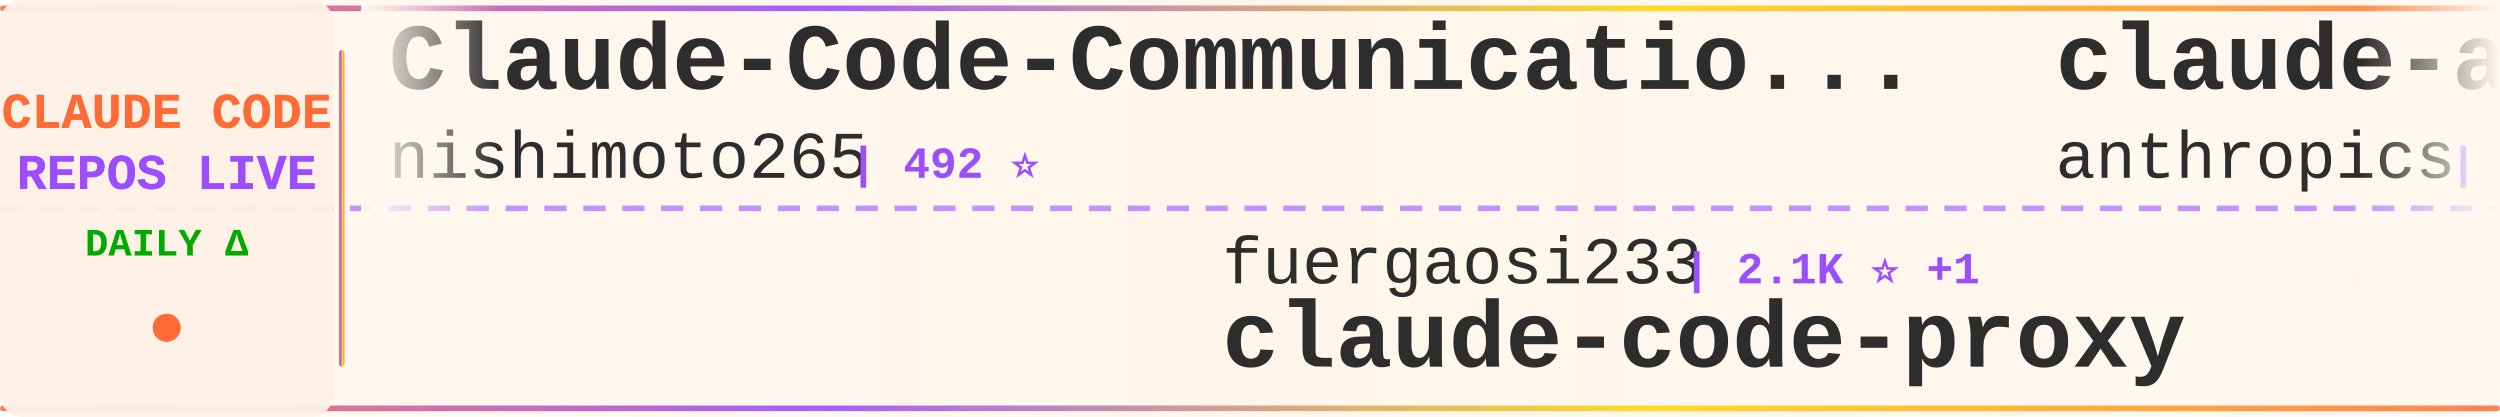
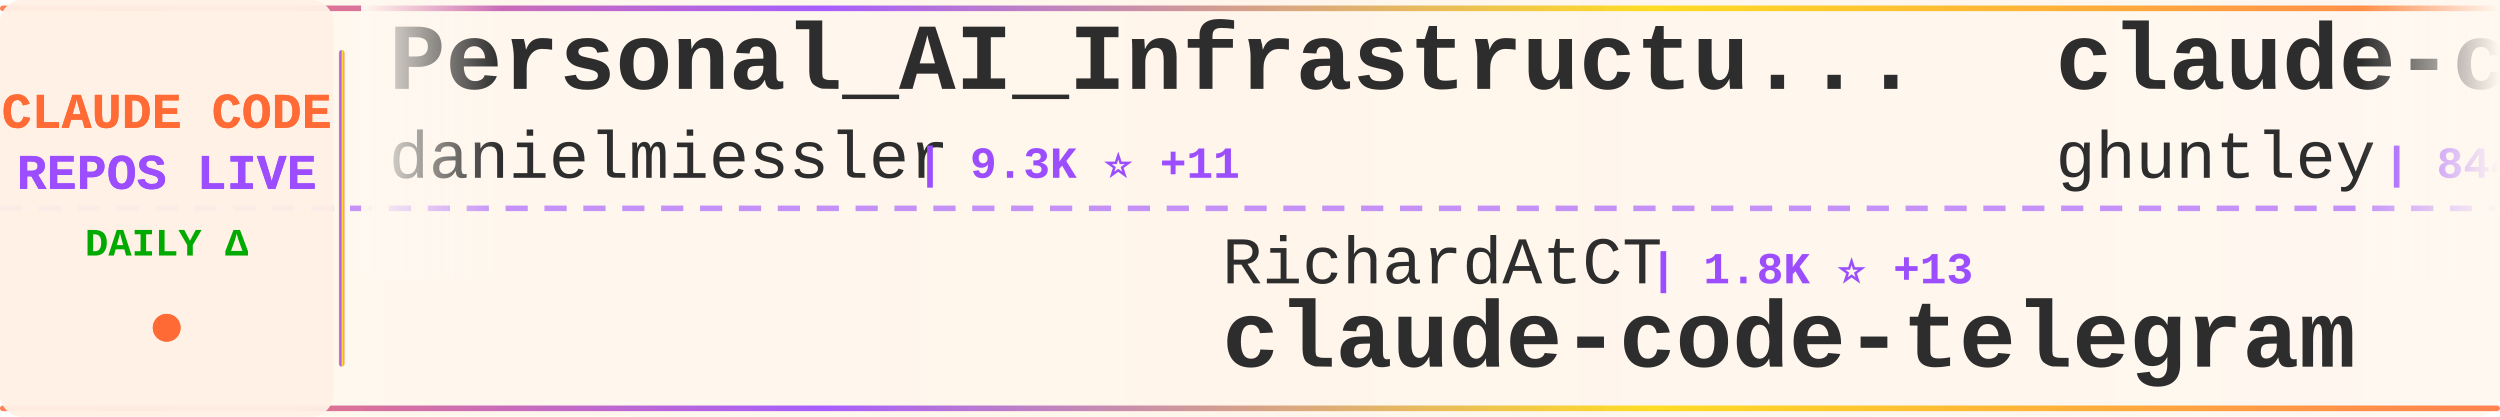
<svg xmlns="http://www.w3.org/2000/svg" width="900" height="150">
  <defs>
    <linearGradient id="tickerBg" x1="0%" y1="0%" x2="100%" y2="0%">
      <stop offset="0%" style="stop-color:#fff8f0;stop-opacity:0.98" />
      <stop offset="50%" style="stop-color:#fff5eb;stop-opacity:1" />
      <stop offset="100%" style="stop-color:#fff8f0;stop-opacity:0.98" />
    </linearGradient>
    <linearGradient id="borderGrad" x1="0%" y1="0%" x2="100%" y2="0%">
      <stop offset="0%" style="stop-color:#FF6B35;stop-opacity:0.85">
        <animate attributeName="stop-opacity" values="0.85;1;0.85" dur="2s" repeatCount="indefinite" />
      </stop>
      <stop offset="33%" style="stop-color:#9C4EFF;stop-opacity:0.9">
        <animate attributeName="stop-opacity" values="0.9;1;0.9" dur="2.2s" repeatCount="indefinite" />
      </stop>
      <stop offset="66%" style="stop-color:#FFD700;stop-opacity:0.85">
        <animate attributeName="stop-opacity" values="0.85;1;0.85" dur="1.8s" repeatCount="indefinite" />
      </stop>
      <stop offset="100%" style="stop-color:#FF6B35;stop-opacity:0.85">
        <animate attributeName="stop-opacity" values="0.85;1;0.85" dur="2s" repeatCount="indefinite" />
      </stop>
    </linearGradient>
    <filter id="textGlow">
      <feGaussianBlur stdDeviation="0.15" result="coloredBlur" />
      <feMerge>
        <feMergeNode in="coloredBlur" />
        <feMergeNode in="SourceGraphic" />
      </feMerge>
    </filter>
    <filter id="metricGlow">
      <feGaussianBlur stdDeviation="0.2" result="coloredBlur" />
      <feMerge>
        <feMergeNode in="coloredBlur" />
        <feMergeNode in="SourceGraphic" />
      </feMerge>
    </filter>
    <linearGradient id="leftFade" x1="0%" y1="0%" x2="100%" y2="0%">
      <stop offset="0%" style="stop-color:#fff8f0;stop-opacity:1" />
      <stop offset="100%" style="stop-color:#fff8f0;stop-opacity:0" />
    </linearGradient>
    <linearGradient id="rightFade" x1="0%" y1="0%" x2="100%" y2="0%">
      <stop offset="0%" style="stop-color:#fff8f0;stop-opacity:0" />
      <stop offset="100%" style="stop-color:#fff8f0;stop-opacity:1" />
    </linearGradient>
  </defs>
  <rect width="900" height="150" fill="url(#tickerBg)" rx="8" />
  <rect x="0" y="2" width="900" height="2" fill="url(#borderGrad)" rx="1" />
  <rect x="0" y="146" width="900" height="2" fill="url(#borderGrad)" rx="1" />
  <line x1="0" y1="75" x2="900" y2="75" stroke="#9C4EFF" stroke-width="2" stroke-dasharray="8 6" opacity="0.6" />
  <rect x="0" y="0" width="120" height="150" fill="#fff0e6" opacity="0.95" rx="8" />
  <text x="60" y="46" font-family="'Courier New', monospace" font-size="18" font-weight="bold" fill="#FF6B35" text-anchor="middle" filter="url(#textGlow)">
    CLAUDE CODE
  </text>
  <text x="60" y="68" font-family="'Courier New', monospace" font-size="18" font-weight="bold" fill="#9C4EFF" text-anchor="middle" filter="url(#textGlow)">
    REPOS LIVE
  </text>
  <text x="60" y="92" font-family="'Courier New', monospace" font-size="14" font-weight="bold" fill="#00aa00" text-anchor="middle">
    DAILY Δ
  </text>
  <circle cx="60" cy="118" r="5" fill="#FF6B35" filter="url(#metricGlow)">
    <animate attributeName="r" values="4;6;4" dur="1.5s" repeatCount="indefinite" />
    <animate attributeName="opacity" values="0.6;1;0.6" dur="1.5s" repeatCount="indefinite" />
  </circle>
  <rect x="122" y="18" width="2" height="114" fill="url(#borderGrad)" rx="1" />
  <clipPath id="tickerClip">
    <rect x="130" y="0" width="770" height="150" />
  </clipPath>
  <g clip-path="url(#tickerClip)">
    <g id="tickerItems">
      <animateTransform attributeName="transform" attributeType="XML" type="translate" from="0 0" to="-3000 0" dur="54s" repeatCount="indefinite" />
      <g transform="translate(0, 0)">
-         <text x="140" y="32" font-family="'Courier New', monospace" font-size="34" font-weight="bold" fill="#2d2d2d">Claude-Code-Communicatio...</text>
-         <text x="140" y="64" font-family="'Courier New', monospace" font-size="24" font-weight="normal" fill="#2d2d2d" opacity="1.0">nishimoto265</text>
-         <text x="306" y="64" font-family="'Courier New', monospace" font-size="16" font-weight="bold" fill="#9C4EFF"> | 492 ⭐</text>
+         <text x="140" y="32" font-family="'Courier New', monospace" font-size="34" font-weight="bold" fill="#2d2d2d">Personal_AI_Infrastructu...</text>
+         <text x="140" y="64" font-family="'Courier New', monospace" font-size="24" font-weight="normal" fill="#2d2d2d" opacity="1.0">danielmiessler</text>
+         <text x="330" y="64" font-family="'Courier New', monospace" font-size="16" font-weight="bold" fill="#9C4EFF"> | 9.3K ⭐ +11</text>
      </g>
      <g transform="translate(300, 0)">
-         <text x="140" y="102" font-family="'Courier New', monospace" font-size="24" font-weight="normal" fill="#2d2d2d" opacity="1.0">fuergaosi233</text>
-         <text x="306" y="102" font-family="'Courier New', monospace" font-size="16" font-weight="bold" fill="#9C4EFF"> | 2.1K ⭐ +1</text>
-         <text x="140" y="132" font-family="'Courier New', monospace" font-size="34" font-weight="bold" fill="#2d2d2d">claude-code-proxy</text>
+         <text x="140" y="102" font-family="'Courier New', monospace" font-size="24" font-weight="normal" fill="#2d2d2d" opacity="1.0">RichardAtCT</text>
+         <text x="294" y="102" font-family="'Courier New', monospace" font-size="16" font-weight="bold" fill="#9C4EFF"> | 1.8K ⭐ +13</text>
+         <text x="140" y="132" font-family="'Courier New', monospace" font-size="34" font-weight="bold" fill="#2d2d2d">claude-code-telegram</text>
      </g>
      <g transform="translate(600, 0)">
-         <text x="140" y="32" font-family="'Courier New', monospace" font-size="34" font-weight="bold" fill="#2d2d2d">claude-agent-sdk-demos</text>
-         <text x="140" y="64" font-family="'Courier New', monospace" font-size="24" font-weight="normal" fill="#2d2d2d" opacity="1.0">anthropics</text>
-         <text x="282" y="64" font-family="'Courier New', monospace" font-size="16" font-weight="bold" fill="#9C4EFF"> | 1.5K ⭐ +1</text>
+         <text x="140" y="32" font-family="'Courier New', monospace" font-size="34" font-weight="bold" fill="#2d2d2d">claude-code-source-code-...</text>
+         <text x="140" y="64" font-family="'Courier New', monospace" font-size="24" font-weight="normal" fill="#2d2d2d" opacity="1.0">ghuntley</text>
+         <text x="258" y="64" font-family="'Courier New', monospace" font-size="16" font-weight="bold" fill="#9C4EFF"> | 844 ⭐</text>
      </g>
      <g transform="translate(900, 0)">
-         <text x="140" y="102" font-family="'Courier New', monospace" font-size="24" font-weight="normal" fill="#2d2d2d" opacity="1.0">Pimzino</text>
-         <text x="246" y="102" font-family="'Courier New', monospace" font-size="16" font-weight="bold" fill="#9C4EFF"> | 3.5K ⭐ +4</text>
-         <text x="140" y="132" font-family="'Courier New', monospace" font-size="34" font-weight="bold" fill="#2d2d2d">claude-code-spec-workflo...</text>
+         <text x="140" y="102" font-family="'Courier New', monospace" font-size="24" font-weight="normal" fill="#2d2d2d" opacity="1.0">severity1</text>
+         <text x="270" y="102" font-family="'Courier New', monospace" font-size="16" font-weight="bold" fill="#9C4EFF"> | 1.2K ⭐ +1</text>
+         <text x="140" y="132" font-family="'Courier New', monospace" font-size="34" font-weight="bold" fill="#2d2d2d">claude-code-prompt-impro...</text>
      </g>
      <g transform="translate(1200, 0)">
-         <text x="140" y="32" font-family="'Courier New', monospace" font-size="34" font-weight="bold" fill="#2d2d2d">antigravity-awesome-skil...</text>
-         <text x="140" y="64" font-family="'Courier New', monospace" font-size="24" font-weight="normal" fill="#2d2d2d" opacity="1.0">sickn33</text>
-         <text x="246" y="64" font-family="'Courier New', monospace" font-size="16" font-weight="bold" fill="#9C4EFF"> | 16.8K ⭐ +163</text>
+         <text x="140" y="32" font-family="'Courier New', monospace" font-size="34" font-weight="bold" fill="#2d2d2d">Claude-Code-Usage-Monito...</text>
+         <text x="140" y="64" font-family="'Courier New', monospace" font-size="24" font-weight="normal" fill="#2d2d2d" opacity="1.0">Maciek-roboblog</text>
+         <text x="342" y="64" font-family="'Courier New', monospace" font-size="16" font-weight="bold" fill="#9C4EFF"> | 6.7K ⭐ +4</text>
      </g>
      <g transform="translate(1500, 0)">
-         <text x="140" y="102" font-family="'Courier New', monospace" font-size="24" font-weight="normal" fill="#2d2d2d" opacity="1.0">anthropics</text>
-         <text x="282" y="102" font-family="'Courier New', monospace" font-size="16" font-weight="bold" fill="#9C4EFF"> | 589 ⭐</text>
-         <text x="140" y="132" font-family="'Courier New', monospace" font-size="34" font-weight="bold" fill="#2d2d2d">claude-code-base-action</text>
+         <text x="140" y="102" font-family="'Courier New', monospace" font-size="24" font-weight="normal" fill="#2d2d2d" opacity="1.0">VoltAgent</text>
+         <text x="270" y="102" font-family="'Courier New', monospace" font-size="16" font-weight="bold" fill="#9C4EFF"> | 11.8K ⭐ +39</text>
+         <text x="140" y="132" font-family="'Courier New', monospace" font-size="34" font-weight="bold" fill="#2d2d2d">awesome-claude-code-suba...</text>
      </g>
      <g transform="translate(1800, 0)">
-         <text x="140" y="32" font-family="'Courier New', monospace" font-size="34" font-weight="bold" fill="#2d2d2d">compound-engineering-plu...</text>
-         <text x="140" y="64" font-family="'Courier New', monospace" font-size="24" font-weight="normal" fill="#2d2d2d" opacity="1.0">EveryInc</text>
-         <text x="258" y="64" font-family="'Courier New', monospace" font-size="16" font-weight="bold" fill="#9C4EFF"> | 9.7K ⭐ +7</text>
+         <text x="140" y="32" font-family="'Courier New', monospace" font-size="34" font-weight="bold" fill="#2d2d2d">cc-switch</text>
+         <text x="140" y="64" font-family="'Courier New', monospace" font-size="24" font-weight="normal" fill="#2d2d2d" opacity="1.0">farion1231</text>
+         <text x="282" y="64" font-family="'Courier New', monospace" font-size="16" font-weight="bold" fill="#9C4EFF"> | 21.6K ⭐ +202</text>
      </g>
      <g transform="translate(2100, 0)">
-         <text x="140" y="102" font-family="'Courier New', monospace" font-size="24" font-weight="normal" fill="#2d2d2d" opacity="1.0">lst97</text>
-         <text x="222" y="102" font-family="'Courier New', monospace" font-size="16" font-weight="bold" fill="#9C4EFF"> | 1.4K ⭐</text>
-         <text x="140" y="132" font-family="'Courier New', monospace" font-size="34" font-weight="bold" fill="#2d2d2d">claude-code-sub-agents</text>
+         <text x="140" y="102" font-family="'Courier New', monospace" font-size="24" font-weight="normal" fill="#2d2d2d" opacity="1.0">EnzeD</text>
+         <text x="222" y="102" font-family="'Courier New', monospace" font-size="16" font-weight="bold" fill="#9C4EFF"> | 4.0K ⭐ +6</text>
+         <text x="140" y="132" font-family="'Courier New', monospace" font-size="34" font-weight="bold" fill="#2d2d2d">vibe-coding</text>
      </g>
      <g transform="translate(2400, 0)">
-         <text x="140" y="32" font-family="'Courier New', monospace" font-size="34" font-weight="bold" fill="#2d2d2d">Claude-Code-Development-...</text>
-         <text x="140" y="64" font-family="'Courier New', monospace" font-size="24" font-weight="normal" fill="#2d2d2d" opacity="1.0">peterkrueck</text>
-         <text x="294" y="64" font-family="'Courier New', monospace" font-size="16" font-weight="bold" fill="#9C4EFF"> | 1.3K ⭐</text>
+         <text x="140" y="32" font-family="'Courier New', monospace" font-size="34" font-weight="bold" fill="#2d2d2d">claude-code-my-workflow</text>
+         <text x="140" y="64" font-family="'Courier New', monospace" font-size="24" font-weight="normal" fill="#2d2d2d" opacity="1.0">pedrohcgs</text>
+         <text x="270" y="64" font-family="'Courier New', monospace" font-size="16" font-weight="bold" fill="#9C4EFF"> | 467 ⭐ +4</text>
      </g>
      <g transform="translate(2700, 0)">
        <text x="140" y="102" font-family="'Courier New', monospace" font-size="24" font-weight="normal" fill="#2d2d2d" opacity="1.0">rizethereum</text>
-         <text x="294" y="102" font-family="'Courier New', monospace" font-size="16" font-weight="bold" fill="#9C4EFF"> | 1.7K ⭐ -1</text>
+         <text x="294" y="102" font-family="'Courier New', monospace" font-size="16" font-weight="bold" fill="#9C4EFF"> | 1.7K ⭐ +1</text>
        <text x="140" y="132" font-family="'Courier New', monospace" font-size="34" font-weight="bold" fill="#2d2d2d">claude-code-requirements...</text>
      </g>
      <g transform="translate(3000, 0)">
-         <text x="140" y="32" font-family="'Courier New', monospace" font-size="34" font-weight="bold" fill="#2d2d2d">Claude-Code-Communicatio...</text>
-         <text x="140" y="64" font-family="'Courier New', monospace" font-size="24" font-weight="normal" fill="#2d2d2d" opacity="1.0">nishimoto265</text>
-         <text x="306" y="64" font-family="'Courier New', monospace" font-size="16" font-weight="bold" fill="#9C4EFF"> | 492 ⭐</text>
+         <text x="140" y="32" font-family="'Courier New', monospace" font-size="34" font-weight="bold" fill="#2d2d2d">Personal_AI_Infrastructu...</text>
+         <text x="140" y="64" font-family="'Courier New', monospace" font-size="24" font-weight="normal" fill="#2d2d2d" opacity="1.0">danielmiessler</text>
+         <text x="330" y="64" font-family="'Courier New', monospace" font-size="16" font-weight="bold" fill="#9C4EFF"> | 9.3K ⭐ +11</text>
      </g>
      <g transform="translate(3300, 0)">
-         <text x="140" y="102" font-family="'Courier New', monospace" font-size="24" font-weight="normal" fill="#2d2d2d" opacity="1.0">fuergaosi233</text>
-         <text x="306" y="102" font-family="'Courier New', monospace" font-size="16" font-weight="bold" fill="#9C4EFF"> | 2.1K ⭐ +1</text>
-         <text x="140" y="132" font-family="'Courier New', monospace" font-size="34" font-weight="bold" fill="#2d2d2d">claude-code-proxy</text>
+         <text x="140" y="102" font-family="'Courier New', monospace" font-size="24" font-weight="normal" fill="#2d2d2d" opacity="1.0">RichardAtCT</text>
+         <text x="294" y="102" font-family="'Courier New', monospace" font-size="16" font-weight="bold" fill="#9C4EFF"> | 1.8K ⭐ +13</text>
+         <text x="140" y="132" font-family="'Courier New', monospace" font-size="34" font-weight="bold" fill="#2d2d2d">claude-code-telegram</text>
      </g>
      <g transform="translate(3600, 0)">
-         <text x="140" y="32" font-family="'Courier New', monospace" font-size="34" font-weight="bold" fill="#2d2d2d">claude-agent-sdk-demos</text>
-         <text x="140" y="64" font-family="'Courier New', monospace" font-size="24" font-weight="normal" fill="#2d2d2d" opacity="1.0">anthropics</text>
-         <text x="282" y="64" font-family="'Courier New', monospace" font-size="16" font-weight="bold" fill="#9C4EFF"> | 1.5K ⭐ +1</text>
+         <text x="140" y="32" font-family="'Courier New', monospace" font-size="34" font-weight="bold" fill="#2d2d2d">claude-code-source-code-...</text>
+         <text x="140" y="64" font-family="'Courier New', monospace" font-size="24" font-weight="normal" fill="#2d2d2d" opacity="1.0">ghuntley</text>
+         <text x="258" y="64" font-family="'Courier New', monospace" font-size="16" font-weight="bold" fill="#9C4EFF"> | 844 ⭐</text>
      </g>
      <g transform="translate(3900, 0)">
-         <text x="140" y="102" font-family="'Courier New', monospace" font-size="24" font-weight="normal" fill="#2d2d2d" opacity="1.0">Pimzino</text>
-         <text x="246" y="102" font-family="'Courier New', monospace" font-size="16" font-weight="bold" fill="#9C4EFF"> | 3.5K ⭐ +4</text>
-         <text x="140" y="132" font-family="'Courier New', monospace" font-size="34" font-weight="bold" fill="#2d2d2d">claude-code-spec-workflo...</text>
+         <text x="140" y="102" font-family="'Courier New', monospace" font-size="24" font-weight="normal" fill="#2d2d2d" opacity="1.0">severity1</text>
+         <text x="270" y="102" font-family="'Courier New', monospace" font-size="16" font-weight="bold" fill="#9C4EFF"> | 1.2K ⭐ +1</text>
+         <text x="140" y="132" font-family="'Courier New', monospace" font-size="34" font-weight="bold" fill="#2d2d2d">claude-code-prompt-impro...</text>
      </g>
    </g>
  </g>
  <rect x="130" y="0" width="50" height="100" fill="url(#leftFade)" />
  <rect x="850" y="0" width="50" height="100" fill="url(#rightFade)" />
</svg>
